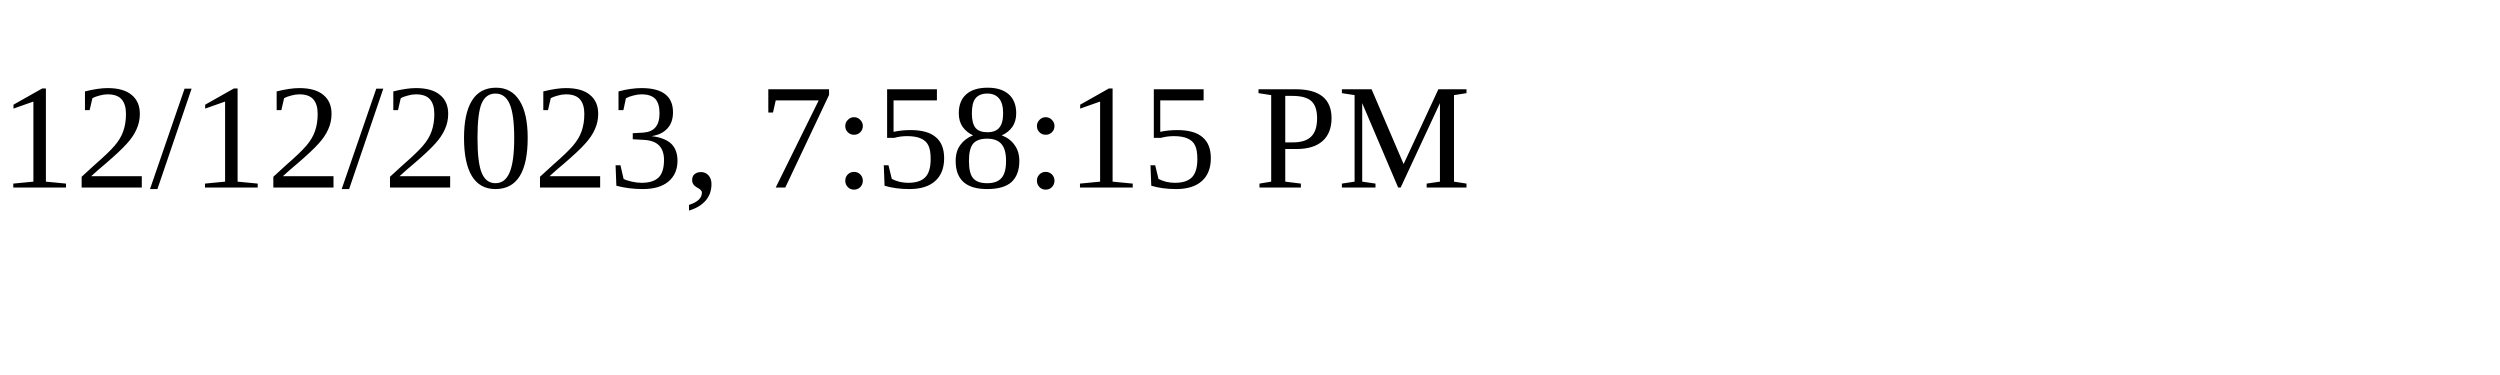
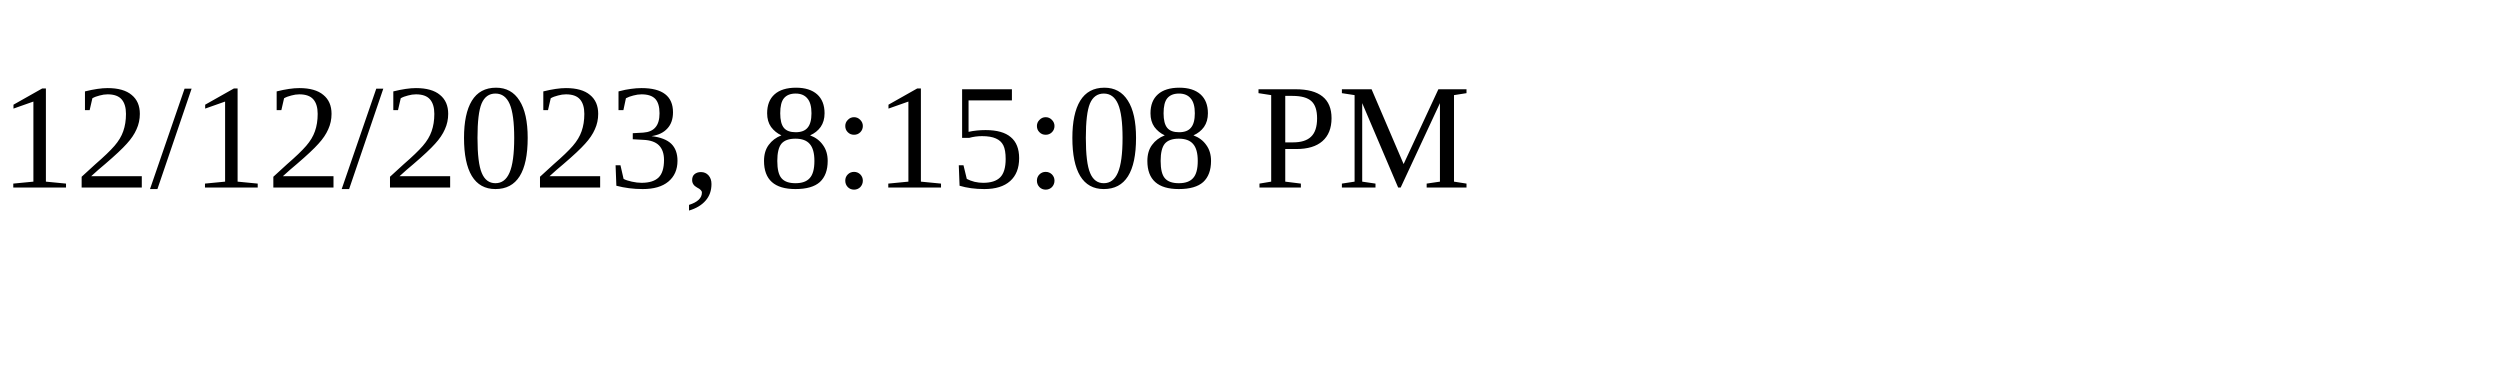
<svg xmlns="http://www.w3.org/2000/svg" height="30" width="200">
-   <text x="0" y="15">12/12/2023, 7:58:15 PM</text>
+   <text x="0" y="15">12/12/2023, 8:15:08 PM</text>
</svg>
